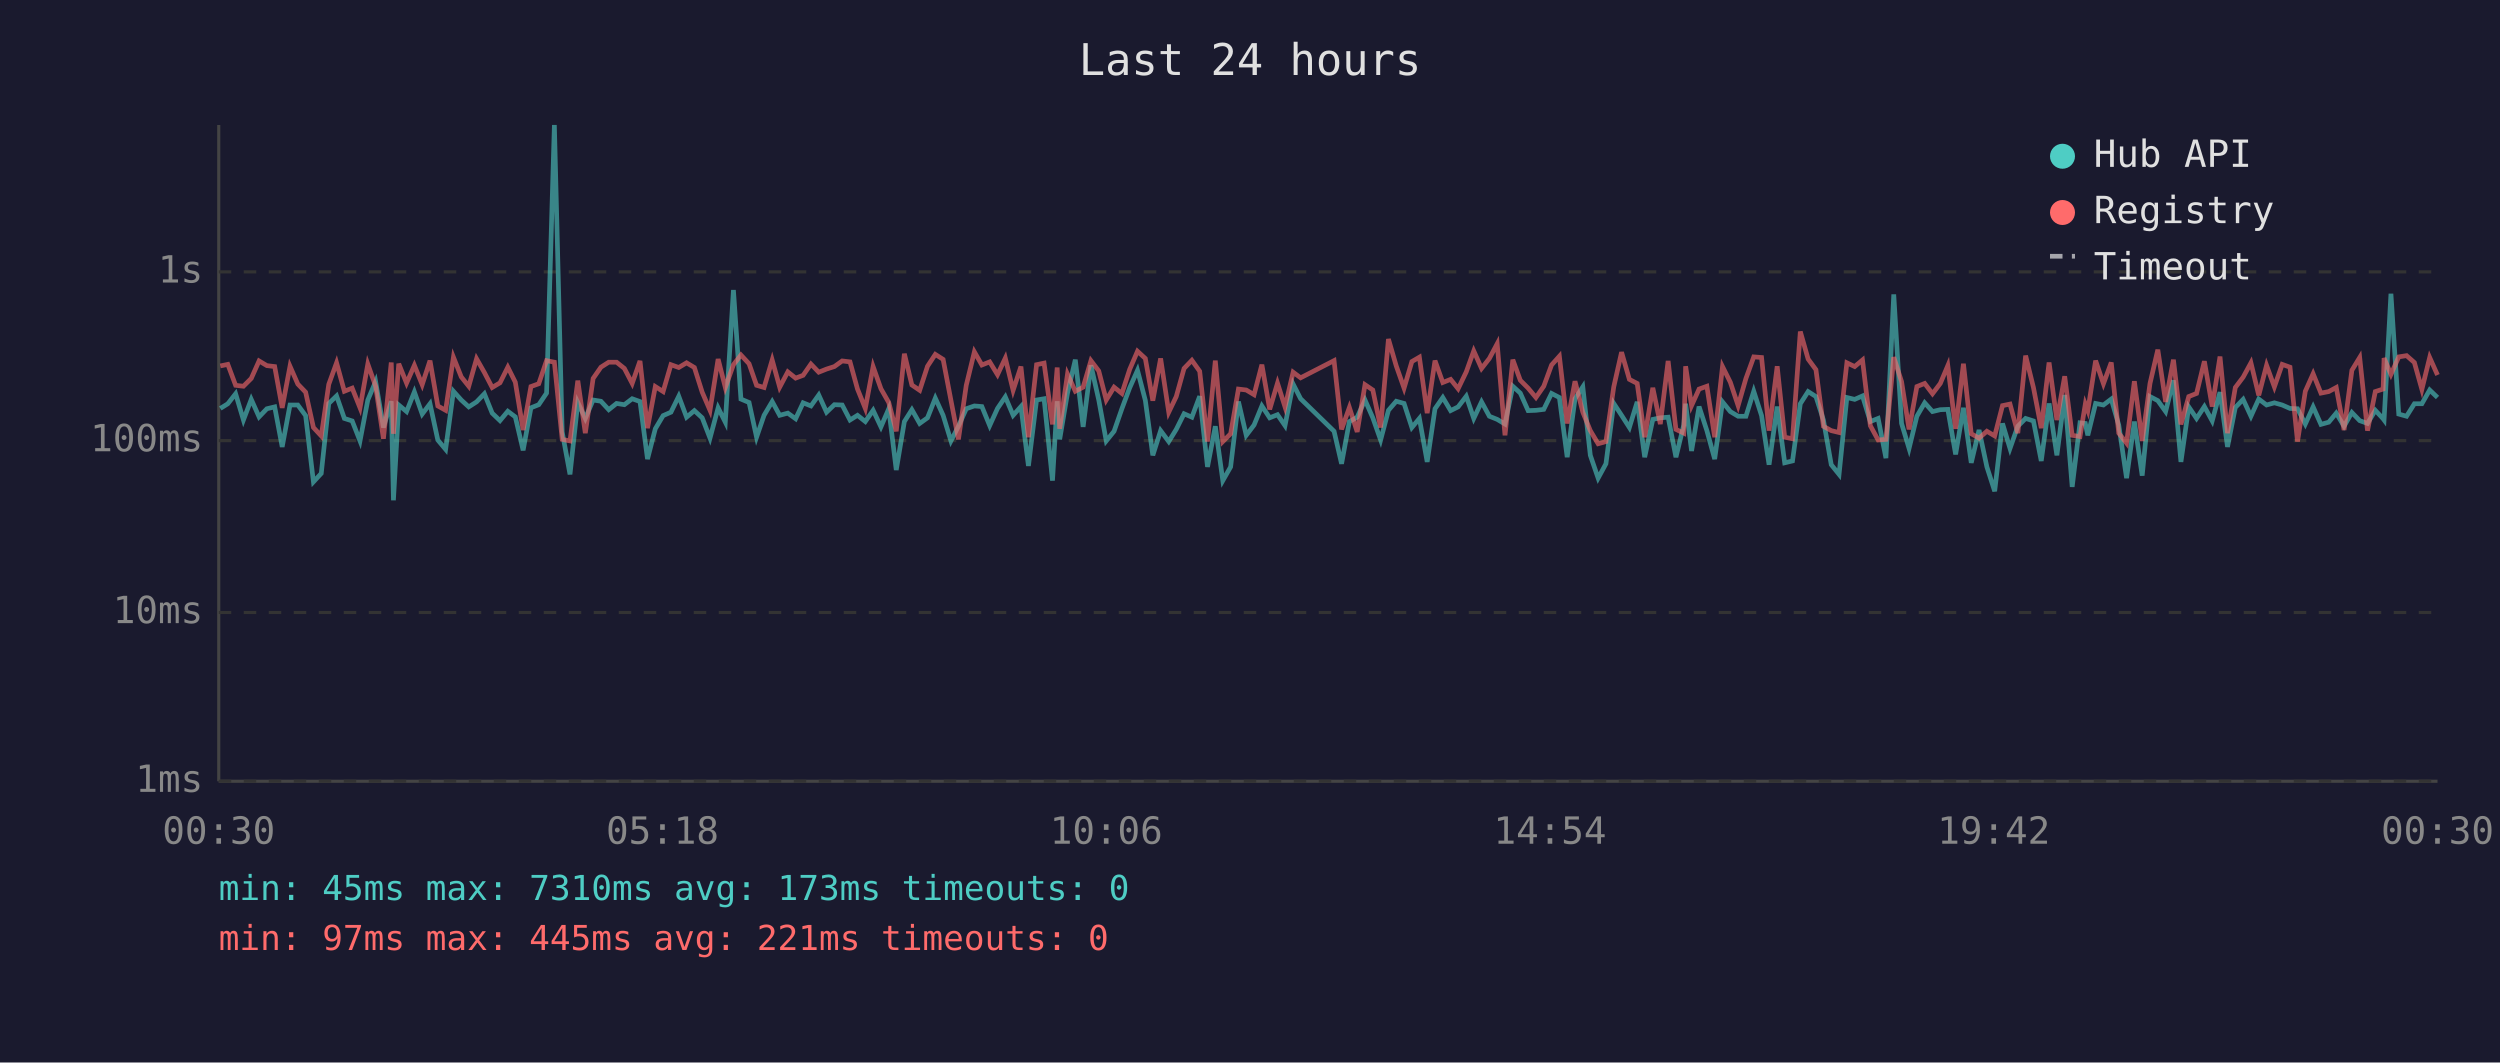
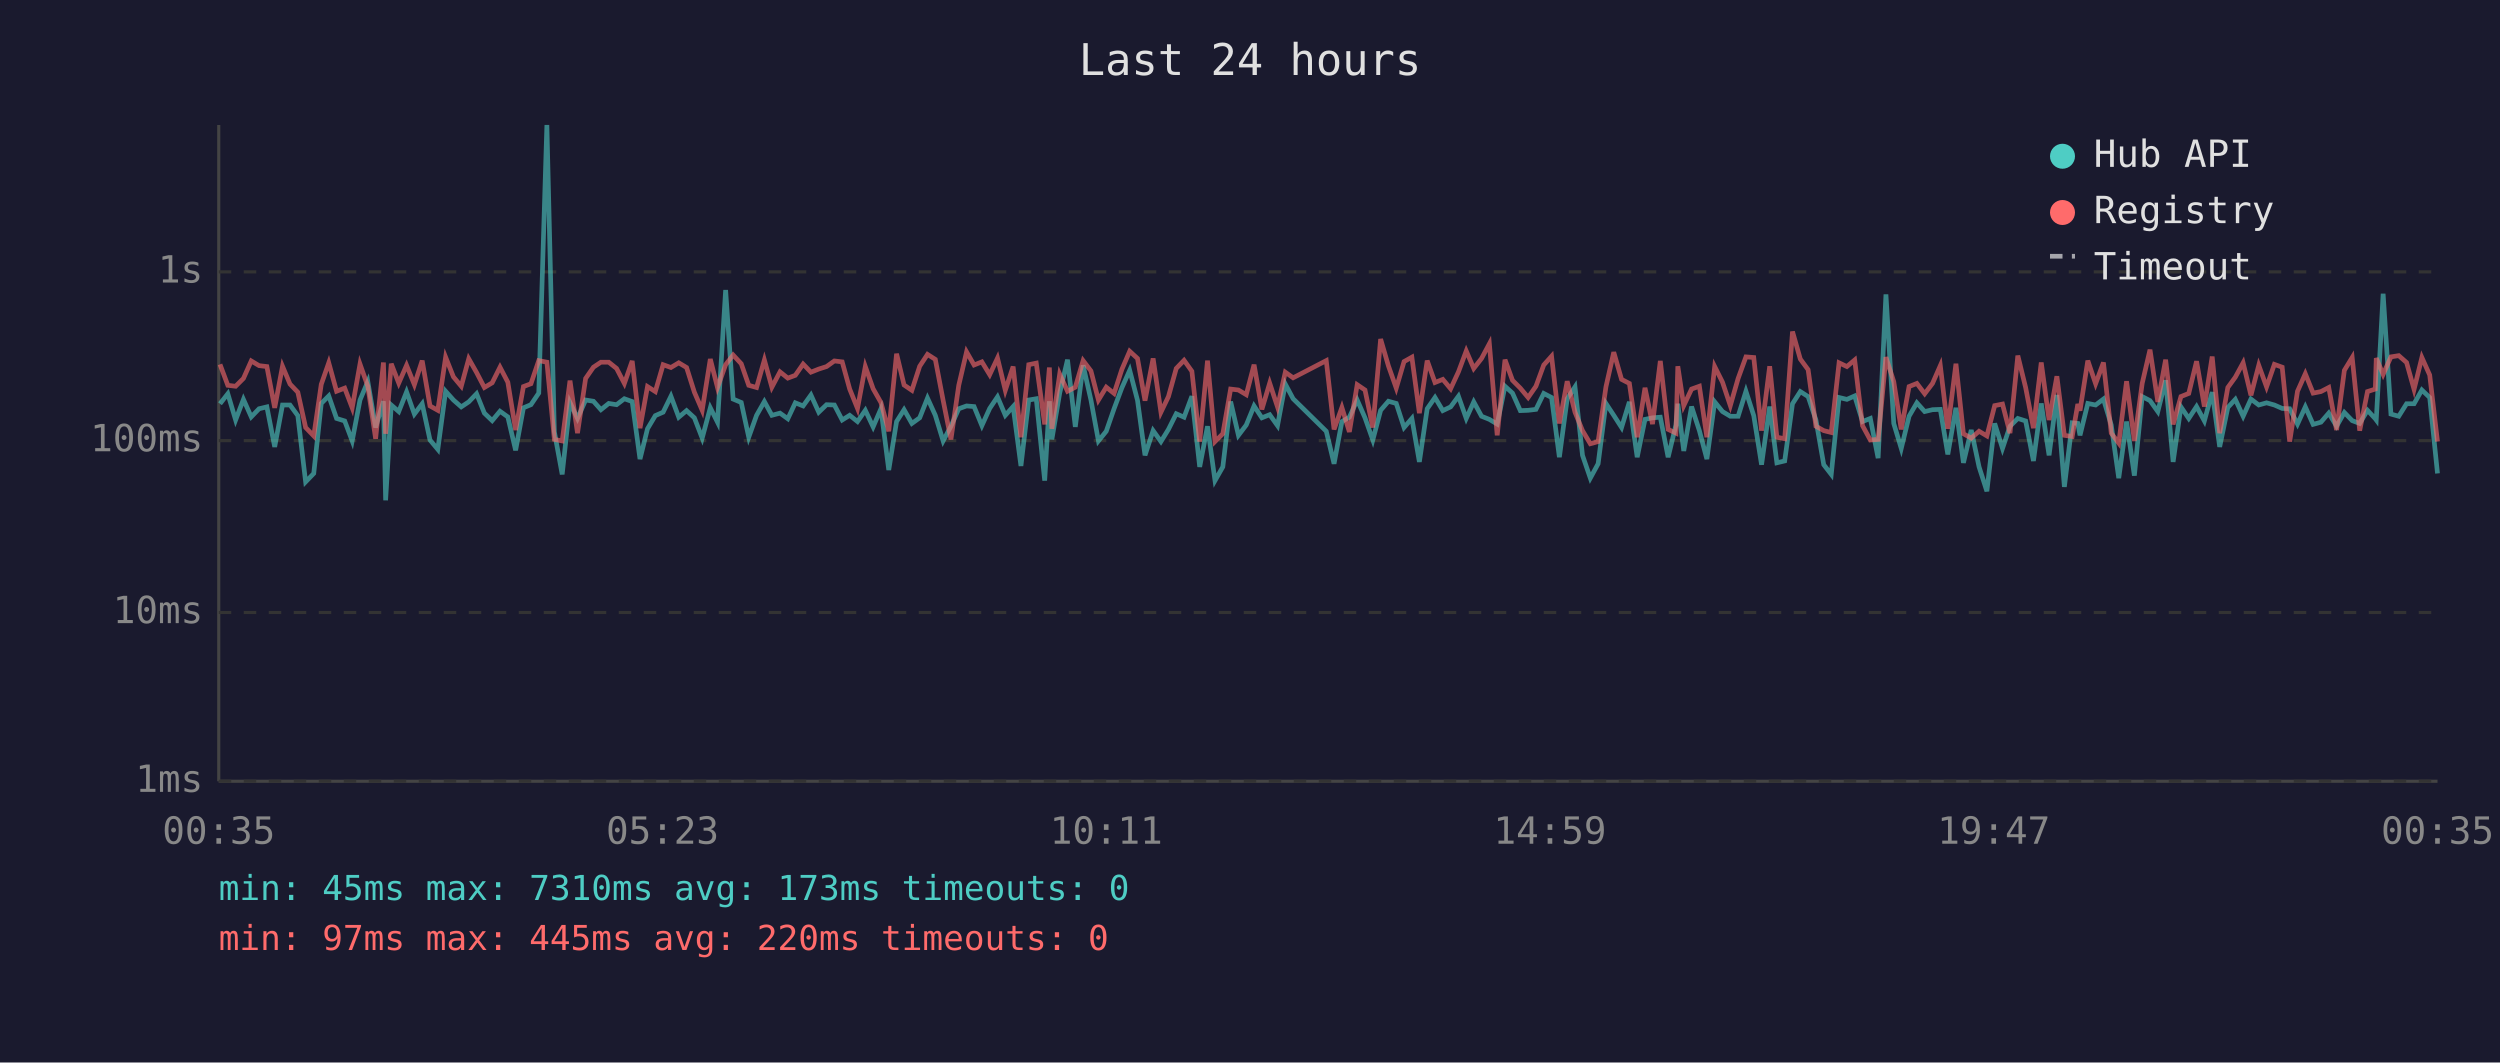
<svg xmlns="http://www.w3.org/2000/svg" viewBox="0 0 800 340" font-family="monospace" font-size="12">
  <rect width="800" height="340" fill="#1a1a2e" />
  <text x="400" y="24" fill="#e0e0e0" font-size="14" text-anchor="middle">Last 24 hours</text>
  <line x1="70" y1="40" x2="70" y2="250" stroke="#444" stroke-width="1" />
  <line x1="70" y1="250" x2="780" y2="250" stroke="#444" stroke-width="1" />
  <line x1="70" y1="250" x2="780" y2="250" stroke="#333" stroke-width="1" stroke-dasharray="4" />
  <text x="65" y="250" fill="#888" text-anchor="end" dominant-baseline="middle">1ms</text>
  <line x1="70" y1="196" x2="780" y2="196" stroke="#333" stroke-width="1" stroke-dasharray="4" />
  <text x="65" y="196" fill="#888" text-anchor="end" dominant-baseline="middle">10ms</text>
  <line x1="70" y1="141" x2="780" y2="141" stroke="#333" stroke-width="1" stroke-dasharray="4" />
  <text x="65" y="141" fill="#888" text-anchor="end" dominant-baseline="middle">100ms</text>
  <line x1="70" y1="87" x2="780" y2="87" stroke="#333" stroke-width="1" stroke-dasharray="4" />
  <text x="65" y="87" fill="#888" text-anchor="end" dominant-baseline="middle">1s</text>
-   <text x="70" y="270" fill="#888" text-anchor="middle">00:30</text>
-   <text x="212" y="270" fill="#888" text-anchor="middle">05:18</text>
-   <text x="354" y="270" fill="#888" text-anchor="middle">10:06</text>
-   <text x="496" y="270" fill="#888" text-anchor="middle">14:54</text>
-   <text x="638" y="270" fill="#888" text-anchor="middle">19:42</text>
-   <text x="780" y="270" fill="#888" text-anchor="middle">00:30</text>
-   <polyline points="70.5,130.7 72.9,129.2 75.4,126.0 77.9,134.4 80.4,127.8 82.9,133.4 85.4,130.8 87.9,130.2 90.3,143.0 92.8,129.6 95.3,129.6 97.8,133.0 100.3,154.2 102.8,151.5 105.2,129.1 107.7,126.7 110.2,133.9 112.7,134.7 115.2,141.1 117.7,128.0 120.2,122.1 122.7,136.8 125.2,128.4 125.9,160.1 127.6,129.6 130.1,131.7 132.6,125.4 135.1,132.5 137.6,129.2 140.1,140.8 142.6,143.8 145.1,125.2 147.6,128.0 150.0,130.2 152.5,128.6 155.0,126.0 157.5,132.2 160.0,134.6 162.5,131.6 164.9,133.4 167.4,144.1 169.9,130.5 172.4,129.5 174.9,125.8 177.4,40.0 179.9,138.2 182.4,151.8 184.9,128.8 187.3,133.9 189.8,128.0 192.3,128.4 194.8,131.1 197.3,129.1 199.8,129.5 202.3,127.6 204.8,128.5 207.2,146.9 209.7,137.2 212.2,133.0 214.7,131.9 217.2,126.8 219.7,133.5 222.2,131.4 224.7,133.7 227.2,140.2 229.8,130.5 232.1,135.1 234.7,92.8 237.1,127.7 239.7,128.8 242.1,139.9 244.5,132.9 247.1,128.5 249.5,132.9 252.1,132.2 254.6,134.0 257.0,128.9 259.5,129.9 262.0,126.4 264.5,131.9 267.0,129.5 269.5,129.6 272.0,134.4 274.4,132.9 276.9,134.9 279.4,131.3 281.9,136.6 284.4,130.8 286.8,150.4 289.4,134.9 291.8,131.1 294.3,135.5 296.8,133.7 299.3,127.4 301.8,132.9 304.3,141.1 306.7,136.4 309.2,130.8 311.8,129.9 314.2,130.1 316.7,136.2 319.2,130.7 321.7,127.0 324.2,132.9 326.7,130.1 329.1,149.1 331.7,128.0 334.1,127.6 336.8,153.8 338.3,128.4 339.1,140.6 341.6,125.8 344.1,115.1 346.6,136.6 349.1,116.9 351.6,128.0 354.0,141.1 356.5,138.0 359.0,130.8 361.5,124.1 364.0,118.5 366.5,128.1 368.9,145.7 371.4,137.8 374.0,141.3 376.4,137.4 378.9,132.4 381.4,133.5 383.9,126.8 386.4,149.4 388.9,136.4 391.3,153.8 393.8,149.4 396.3,128.5 398.8,139.3 401.3,136.0 403.8,129.9 406.3,133.7 408.8,132.7 411.2,136.2 413.8,122.9 416.2,127.6 426.9,138.0 429.3,148.4 431.8,134.9 434.3,133.5 436.8,128.0 439.3,133.7 441.8,140.8 444.3,131.3 446.8,128.4 449.3,129.1 451.8,136.8 454.2,133.9 456.7,147.8 459.2,130.8 461.7,127.2 464.2,131.4 466.6,130.2 469.2,126.8 471.6,133.9 474.1,128.6 476.6,133.2 479.1,134.2 481.6,135.7 484.1,123.6 486.5,125.8 489.0,131.4 491.5,131.3 494.0,131.0 496.5,125.9 499.0,127.2 501.5,146.3 504.0,127.6 506.5,123.8 508.9,145.7 511.4,153.0 513.9,148.4 516.4,129.1 518.9,132.9 521.4,136.8 523.9,128.6 526.3,146.3 528.9,134.2 531.3,133.7 533.8,133.5 536.3,146.3 538.8,136.0 539.4,129.2 541.3,144.3 543.7,130.1 546.2,137.8 548.7,146.9 551.2,128.6 553.7,131.7 556.2,133.2 558.7,133.2 561.2,125.2 563.7,133.0 566.1,148.7 568.7,130.1 571.1,148.1 573.6,147.5 576.1,129.2 578.6,125.3 581.1,126.9 583.5,134.4 586.0,148.7 588.5,151.8 591.0,127.2 593.5,127.8 596.0,126.7 598.5,134.9 601.0,133.9 603.5,146.6 606.0,94.2 608.5,135.5 610.9,143.5 613.4,133.2 615.9,128.9 618.4,131.7 620.9,131.1 623.3,131.0 625.8,145.4 628.3,130.5 630.8,148.1 633.3,137.6 635.8,149.4 638.3,157.2 640.8,135.5 643.2,143.5 645.7,136.4 648.2,133.9 650.7,134.7 653.2,147.5 655.7,129.1 658.2,145.7 660.7,126.4 663.1,155.8 665.6,135.3 667.3,135.5 668.1,139.3 670.6,129.1 673.1,129.6 675.6,127.7 678.0,136.0 680.5,153.0 683.0,134.9 685.5,152.2 688.0,126.9 690.5,128.2 693.0,131.7 695.5,121.7 697.9,147.8 700.4,130.2 702.9,133.9 705.4,130.1 707.9,134.7 710.4,125.5 712.8,143.0 715.3,130.4 717.8,127.8 720.3,133.2 722.8,127.7 725.3,129.6 727.8,128.9 730.3,129.6 732.8,130.7 735.2,130.8 737.7,135.7 740.2,130.2 742.7,135.8 745.2,135.1 747.6,132.2 750.1,136.4 752.6,132.0 755.1,134.6 757.6,135.5 760.1,131.3 762.6,134.0 762.9,134.4 765.1,94.0 767.6,132.5 770.1,133.2 772.6,129.2 775.0,129.2 777.5,124.8 780.0,127.2" fill="none" stroke="#4ecdc4" stroke-width="1.5" opacity="0.6" />
-   <polyline points="70.5,117.1 72.9,116.6 75.4,123.3 77.9,123.6 80.4,121.1 82.9,115.5 85.4,117.0 87.9,117.3 90.3,130.5 92.8,117.2 95.3,122.9 97.8,125.5 100.3,136.8 102.8,139.5 105.2,123.0 107.7,116.1 110.2,125.2 112.7,124.2 115.2,130.5 117.7,116.5 120.2,123.6 122.7,140.4 125.2,116.0 125.9,138.8 127.6,116.4 130.1,122.6 132.6,116.9 135.1,123.1 137.6,115.4 140.1,129.9 142.6,131.3 145.1,114.3 147.6,120.6 150.0,123.6 152.5,114.8 155.0,119.2 157.5,124.0 160.0,122.5 162.5,117.5 164.9,122.3 167.4,137.6 169.9,123.7 172.4,122.8 174.9,115.4 177.4,115.9 179.9,140.6 182.4,141.1 184.9,121.8 187.3,138.6 189.8,121.1 192.3,117.5 194.8,115.9 197.3,115.9 199.8,117.9 202.3,122.7 204.8,115.5 207.2,137.0 209.7,123.7 212.2,125.3 214.7,116.7 217.2,117.6 219.7,116.1 222.2,117.6 224.7,125.5 227.2,131.3 229.8,114.9 232.1,124.0 234.7,116.7 237.1,113.6 239.7,116.4 242.1,123.3 244.5,124.0 247.1,115.2 249.5,123.9 252.1,119.0 254.6,121.0 257.0,120.1 259.5,116.5 262.0,119.1 264.5,118.1 267.0,117.3 269.5,115.5 272.0,115.8 274.4,124.5 276.9,130.7 279.4,117.3 281.9,124.4 284.4,128.8 286.8,138.0 289.4,113.2 291.8,123.2 294.3,124.9 296.8,117.2 299.3,113.4 301.8,115.0 304.3,128.1 306.7,140.6 309.2,123.3 311.8,112.6 314.2,116.8 316.7,115.8 319.2,119.9 321.7,114.6 324.2,124.9 326.7,117.3 329.1,139.9 331.7,116.7 334.1,116.2 336.8,135.8 338.3,117.6 339.1,137.2 341.6,119.7 344.1,125.2 346.6,123.9 349.1,115.4 351.6,118.7 354.0,128.0 356.5,123.9 359.0,125.9 361.5,118.2 364.0,112.4 366.5,114.7 368.9,128.2 371.4,114.7 374.0,131.9 376.4,126.9 378.9,117.9 381.4,115.3 383.9,118.8 386.4,141.3 388.9,115.4 391.3,141.3 393.8,138.8 396.3,124.5 398.8,124.8 401.3,126.3 403.8,116.7 406.3,131.0 408.8,122.6 411.2,130.2 413.8,119.1 416.2,120.9 426.9,115.4 429.3,137.4 431.8,130.4 434.3,138.2 436.8,123.1 439.3,124.8 441.8,136.8 444.3,108.5 446.8,117.1 449.3,124.2 451.8,115.7 454.2,114.3 456.7,132.2 459.2,115.4 461.7,122.4 464.2,121.4 466.6,124.4 469.2,119.0 471.6,112.3 474.1,117.9 476.6,114.7 479.1,110.0 481.6,139.3 484.1,115.1 486.5,121.7 489.0,124.2 491.5,127.2 494.0,123.6 496.5,116.8 499.0,114.0 501.5,135.5 504.0,122.0 506.5,131.9 508.9,137.8 511.4,142.0 513.9,141.3 516.4,123.8 518.9,112.7 521.4,121.4 523.9,122.7 526.3,139.9 528.9,124.1 531.3,135.7 533.8,115.5 536.3,137.4 538.8,138.6 539.4,117.2 541.3,129.8 543.7,124.5 546.2,123.6 548.7,139.9 551.2,117.3 553.7,122.3 556.2,129.8 558.7,121.1 561.2,114.2 563.7,114.4 566.1,137.8 568.7,117.2 571.1,139.9 573.6,140.4 576.1,106.1 578.6,114.9 581.1,118.3 583.5,136.4 586.0,137.8 588.5,138.4 591.0,116.1 593.5,117.3 596.0,115.2 598.5,136.2 601.0,140.8 603.5,140.6 606.0,114.3 608.5,122.1 610.9,137.4 613.4,123.7 615.9,122.7 618.4,126.0 620.9,122.7 623.3,117.0 625.8,137.2 628.3,116.4 630.8,138.8 633.3,140.2 635.8,138.0 638.3,139.5 640.8,129.8 643.2,129.3 645.7,138.6 648.2,113.8 650.7,124.0 653.2,137.0 655.7,116.0 658.2,134.4 660.7,120.4 663.1,139.3 665.6,139.7 667.3,129.3 668.1,131.4 670.6,115.4 673.1,122.8 675.6,116.0 678.0,138.6 680.5,141.8 683.0,122.0 685.5,141.1 688.0,122.7 690.5,111.9 693.0,128.6 695.5,115.1 697.9,135.8 700.4,126.9 702.9,125.9 705.4,115.6 707.9,130.1 710.4,114.1 712.8,138.6 715.3,124.0 717.8,120.7 720.3,116.1 722.8,126.5 725.3,116.9 727.8,123.8 730.3,116.6 732.8,117.5 735.2,141.3 737.7,125.2 740.2,119.6 742.7,125.8 745.2,125.3 747.6,124.0 750.1,137.6 752.6,118.5 755.1,114.4 757.6,137.8 760.1,125.3 762.6,124.5 762.9,114.6 765.1,119.8 767.6,114.2 770.1,113.8 772.6,116.0 775.0,124.6 777.5,114.4 780.0,120.0" fill="none" stroke="#ff6b6b" stroke-width="1.5" opacity="0.6" />
+   <text x="70" y="270" fill="#888" text-anchor="middle">00:35</text>
+   <text x="212" y="270" fill="#888" text-anchor="middle">05:23</text>
+   <text x="354" y="270" fill="#888" text-anchor="middle">10:11</text>
+   <text x="496" y="270" fill="#888" text-anchor="middle">14:59</text>
+   <text x="638" y="270" fill="#888" text-anchor="middle">19:47</text>
+   <text x="780" y="270" fill="#888" text-anchor="middle">00:35</text>
+   <polyline points="70.4,129.2 72.9,126.0 75.4,134.4 77.9,127.8 80.4,133.4 82.9,130.8 85.4,130.2 87.9,143.0 90.4,129.6 92.8,129.6 95.3,133.0 97.8,154.2 100.4,151.5 102.8,129.1 105.2,126.7 107.7,133.9 110.3,134.7 112.7,141.1 115.2,128.0 117.7,122.1 120.2,136.8 122.7,128.4 123.4,160.1 125.2,129.6 127.6,131.7 130.1,125.4 132.6,132.5 135.1,129.2 137.6,140.8 140.1,143.8 142.6,125.2 145.1,128.0 147.6,130.2 150.0,128.6 152.5,126.0 155.0,132.2 157.5,134.6 160.0,131.6 162.5,133.4 165.0,144.1 167.5,130.5 169.9,129.5 172.4,125.8 175.0,40.0 177.4,138.2 179.9,151.8 182.4,128.8 184.8,133.9 187.4,128.0 189.9,128.4 192.3,131.1 194.8,129.1 197.3,129.5 199.8,127.6 202.3,128.5 204.8,146.9 207.2,137.2 209.7,133.0 212.2,131.9 214.7,126.8 217.2,133.5 219.7,131.4 222.2,133.7 224.7,140.2 227.3,130.5 229.6,135.1 232.2,92.8 234.6,127.7 237.2,128.8 239.6,139.9 242.1,132.9 244.6,128.5 247.0,132.9 249.6,132.2 252.1,134.0 254.5,128.9 257.0,129.9 259.5,126.4 262.0,131.9 264.5,129.5 267.0,129.6 269.5,134.4 271.9,132.9 274.4,134.9 276.9,131.3 279.4,136.6 281.9,130.8 284.4,150.4 286.9,134.9 289.3,131.1 291.8,135.5 294.3,133.7 296.8,127.4 299.3,132.9 301.8,141.1 304.3,136.4 306.8,130.8 309.3,129.9 311.7,130.1 314.2,136.2 316.7,130.7 319.2,127.0 321.7,132.9 324.2,130.1 326.7,149.1 329.2,128.0 331.6,127.6 334.3,153.8 335.8,128.4 336.6,140.6 339.1,125.8 341.6,115.1 344.1,136.6 346.6,116.9 349.1,128.0 351.5,141.1 354.0,138.0 356.5,130.8 359.0,124.1 361.5,118.5 364.0,128.1 366.4,145.7 369.0,137.8 371.5,141.3 373.9,137.4 376.4,132.4 378.9,133.5 381.4,126.8 383.9,149.4 386.4,136.4 388.8,153.8 391.3,149.4 393.8,128.5 396.3,139.3 398.8,136.0 401.3,129.9 403.8,133.7 406.3,132.7 408.8,136.2 411.3,122.9 413.8,127.6 424.4,138.0 426.9,148.4 429.4,134.9 431.8,133.5 434.3,128.0 436.8,133.7 439.3,140.8 441.8,131.3 444.3,128.4 446.8,129.1 449.3,136.8 451.8,133.9 454.2,147.8 456.7,130.8 459.2,127.2 461.7,131.4 464.2,130.2 466.7,126.8 469.2,133.9 471.6,128.6 474.1,133.2 476.6,134.2 479.1,135.7 481.6,123.6 484.0,125.8 486.5,131.4 489.0,131.3 491.5,131.0 494.0,125.9 496.5,127.2 499.0,146.3 501.5,127.6 504.0,123.8 506.4,145.7 508.9,153.0 511.4,148.4 513.9,129.1 516.4,132.9 518.9,136.8 521.4,128.6 523.9,146.3 526.4,134.2 528.8,133.7 531.3,133.5 533.8,146.3 536.3,136.0 536.9,129.2 538.8,144.3 541.3,130.1 543.8,137.8 546.2,146.9 548.7,128.6 551.2,131.7 553.7,133.2 556.2,133.2 558.7,125.2 561.2,133.0 563.7,148.7 566.3,130.1 568.6,148.1 571.1,147.5 573.6,129.2 576.1,125.3 578.6,126.9 581.1,134.4 583.6,148.7 586.0,151.8 588.5,127.2 591.0,127.8 593.5,126.7 596.0,134.9 598.5,133.9 601.0,146.6 603.5,94.2 606.0,135.5 608.4,143.5 610.9,133.2 613.4,128.9 615.9,131.7 618.4,131.1 620.9,131.0 623.3,145.4 625.9,130.5 628.3,148.1 630.8,137.6 633.3,149.4 635.8,157.2 638.3,135.5 640.8,143.5 643.2,136.4 645.7,133.9 648.2,134.7 650.7,147.5 653.2,129.1 655.7,145.7 658.2,126.4 660.6,155.8 663.1,135.3 664.9,135.5 665.6,139.3 668.1,129.1 670.6,129.6 673.1,127.7 675.6,136.0 678.0,153.0 680.5,134.9 683.0,152.2 685.5,126.9 688.0,128.2 690.5,131.7 693.0,121.7 695.4,147.8 697.9,130.2 700.4,133.9 702.9,130.1 705.4,134.7 707.9,125.5 710.3,143.0 712.9,130.4 715.3,127.8 717.8,133.2 720.3,127.7 722.8,129.6 725.3,128.9 727.8,129.6 730.3,130.7 732.7,130.8 735.2,135.7 737.7,130.2 740.2,135.8 742.7,135.1 745.2,132.2 747.7,136.4 750.2,132.0 752.7,134.6 755.1,135.5 757.6,131.3 760.1,134.0 760.4,134.4 762.6,94.0 765.1,132.5 767.6,133.2 770.1,129.2 772.5,129.2 775.0,124.8 777.5,127.2 780.0,151.5" fill="none" stroke="#4ecdc4" stroke-width="1.5" opacity="0.6" />
+   <polyline points="70.4,116.6 72.9,123.3 75.4,123.6 77.9,121.1 80.4,115.5 82.9,117.0 85.4,117.3 87.9,130.5 90.4,117.2 92.8,122.9 95.3,125.5 97.8,136.8 100.4,139.5 102.8,123.0 105.2,116.1 107.7,125.2 110.3,124.2 112.7,130.5 115.2,116.5 117.7,123.6 120.2,140.4 122.7,116.0 123.4,138.8 125.2,116.4 127.6,122.6 130.1,116.9 132.6,123.1 135.1,115.4 137.6,129.9 140.1,131.3 142.6,114.3 145.1,120.6 147.6,123.6 150.0,114.8 152.5,119.2 155.0,124.0 157.5,122.5 160.0,117.5 162.5,122.3 165.0,137.6 167.5,123.7 169.9,122.8 172.4,115.4 175.0,115.9 177.4,140.6 179.9,141.1 182.4,121.8 184.8,138.6 187.4,121.1 189.9,117.5 192.3,115.9 194.8,115.9 197.3,117.9 199.8,122.7 202.3,115.5 204.8,137.0 207.2,123.7 209.7,125.3 212.2,116.7 214.7,117.6 217.2,116.1 219.7,117.6 222.2,125.5 224.7,131.3 227.3,114.9 229.6,124.0 232.2,116.7 234.6,113.6 237.2,116.4 239.6,123.3 242.1,124.0 244.6,115.2 247.0,123.9 249.6,119.0 252.1,121.0 254.5,120.1 257.0,116.5 259.5,119.1 262.0,118.1 264.5,117.3 267.0,115.5 269.5,115.8 271.9,124.5 274.4,130.7 276.9,117.3 279.4,124.4 281.9,128.8 284.4,138.0 286.9,113.2 289.3,123.2 291.8,124.9 294.3,117.2 296.8,113.4 299.3,115.0 301.8,128.1 304.3,140.6 306.8,123.3 309.3,112.6 311.7,116.8 314.2,115.8 316.7,119.9 319.2,114.6 321.7,124.9 324.2,117.3 326.7,139.9 329.2,116.7 331.6,116.2 334.3,135.8 335.8,117.6 336.6,137.2 339.1,119.7 341.6,125.2 344.1,123.9 346.6,115.4 349.1,118.7 351.5,128.0 354.0,123.9 356.5,125.9 359.0,118.2 361.5,112.4 364.0,114.7 366.4,128.2 369.0,114.7 371.5,131.9 373.9,126.9 376.4,117.9 378.9,115.3 381.4,118.8 383.9,141.3 386.4,115.4 388.8,141.3 391.3,138.8 393.8,124.5 396.3,124.8 398.8,126.3 401.3,116.7 403.8,131.0 406.3,122.6 408.8,130.2 411.3,119.1 413.8,120.9 424.4,115.4 426.9,137.4 429.4,130.4 431.8,138.2 434.3,123.1 436.8,124.8 439.3,136.8 441.8,108.5 444.3,117.1 446.8,124.2 449.3,115.7 451.8,114.3 454.2,132.2 456.7,115.4 459.2,122.4 461.7,121.4 464.2,124.4 466.7,119.0 469.2,112.3 471.6,117.9 474.1,114.7 476.6,110.0 479.1,139.3 481.6,115.1 484.0,121.7 486.5,124.2 489.0,127.2 491.5,123.6 494.0,116.8 496.5,114.0 499.0,135.5 501.5,122.0 504.0,131.9 506.4,137.8 508.9,142.0 511.4,141.3 513.9,123.8 516.4,112.7 518.9,121.4 521.4,122.7 523.9,139.9 526.4,124.1 528.8,135.7 531.3,115.5 533.8,137.4 536.3,138.6 536.9,117.2 538.8,129.8 541.3,124.5 543.8,123.6 546.2,139.9 548.7,117.3 551.2,122.3 553.7,129.8 556.2,121.1 558.7,114.2 561.2,114.4 563.7,137.8 566.3,117.2 568.6,139.9 571.1,140.4 573.6,106.1 576.1,114.9 578.6,118.3 581.1,136.4 583.6,137.8 586.0,138.4 588.5,116.1 591.0,117.3 593.5,115.2 596.0,136.2 598.5,140.8 601.0,140.6 603.5,114.3 606.0,122.1 608.4,137.4 610.9,123.7 613.4,122.7 615.9,126.0 618.4,122.7 620.9,117.0 623.3,137.2 625.9,116.4 628.3,138.8 630.8,140.2 633.3,138.0 635.8,139.5 638.3,129.8 640.8,129.3 643.2,138.6 645.7,113.8 648.2,124.0 650.7,137.0 653.2,116.0 655.7,134.4 658.2,120.4 660.6,139.3 663.1,139.7 664.9,129.3 665.6,131.4 668.1,115.4 670.6,122.8 673.1,116.0 675.6,138.6 678.0,141.8 680.5,122.0 683.0,141.1 685.5,122.7 688.0,111.9 690.5,128.6 693.0,115.1 695.4,135.8 697.9,126.9 700.4,125.9 702.9,115.6 705.4,130.1 707.9,114.1 710.3,138.6 712.9,124.0 715.3,120.7 717.8,116.1 720.3,126.5 722.8,116.9 725.3,123.8 727.8,116.6 730.3,117.5 732.7,141.3 735.2,125.2 737.7,119.6 740.2,125.8 742.7,125.3 745.2,124.0 747.7,137.6 750.2,118.5 752.7,114.4 755.1,137.8 757.6,125.3 760.1,124.5 760.4,114.6 762.6,119.8 765.1,114.2 767.6,113.8 770.1,116.0 772.5,124.6 775.0,114.4 777.5,120.0 780.0,141.3" fill="none" stroke="#ff6b6b" stroke-width="1.5" opacity="0.6" />
  <circle cx="660" cy="50" r="4" fill="#4ecdc4" />
  <text x="670" y="50" fill="#e0e0e0" dominant-baseline="middle">Hub API</text>
  <circle cx="660" cy="68" r="4" fill="#ff6b6b" />
  <text x="670" y="68" fill="#e0e0e0" dominant-baseline="middle">Registry</text>
  <line x1="656" y1="82" x2="664" y2="82" stroke="#e0e0e0" stroke-width="1.5" stroke-dasharray="4,3" opacity="0.7" />
  <text x="670" y="86" fill="#e0e0e0" dominant-baseline="middle">Timeout</text>
  <text x="70" y="288" fill="#4ecdc4" font-size="11">min: 45ms  max: 7310ms  avg: 173ms  timeouts: 0</text>
-   <text x="70" y="304" fill="#ff6b6b" font-size="11">min: 97ms  max: 445ms  avg: 221ms  timeouts: 0</text>
+   <text x="70" y="304" fill="#ff6b6b" font-size="11">min: 97ms  max: 445ms  avg: 220ms  timeouts: 0</text>
</svg>
